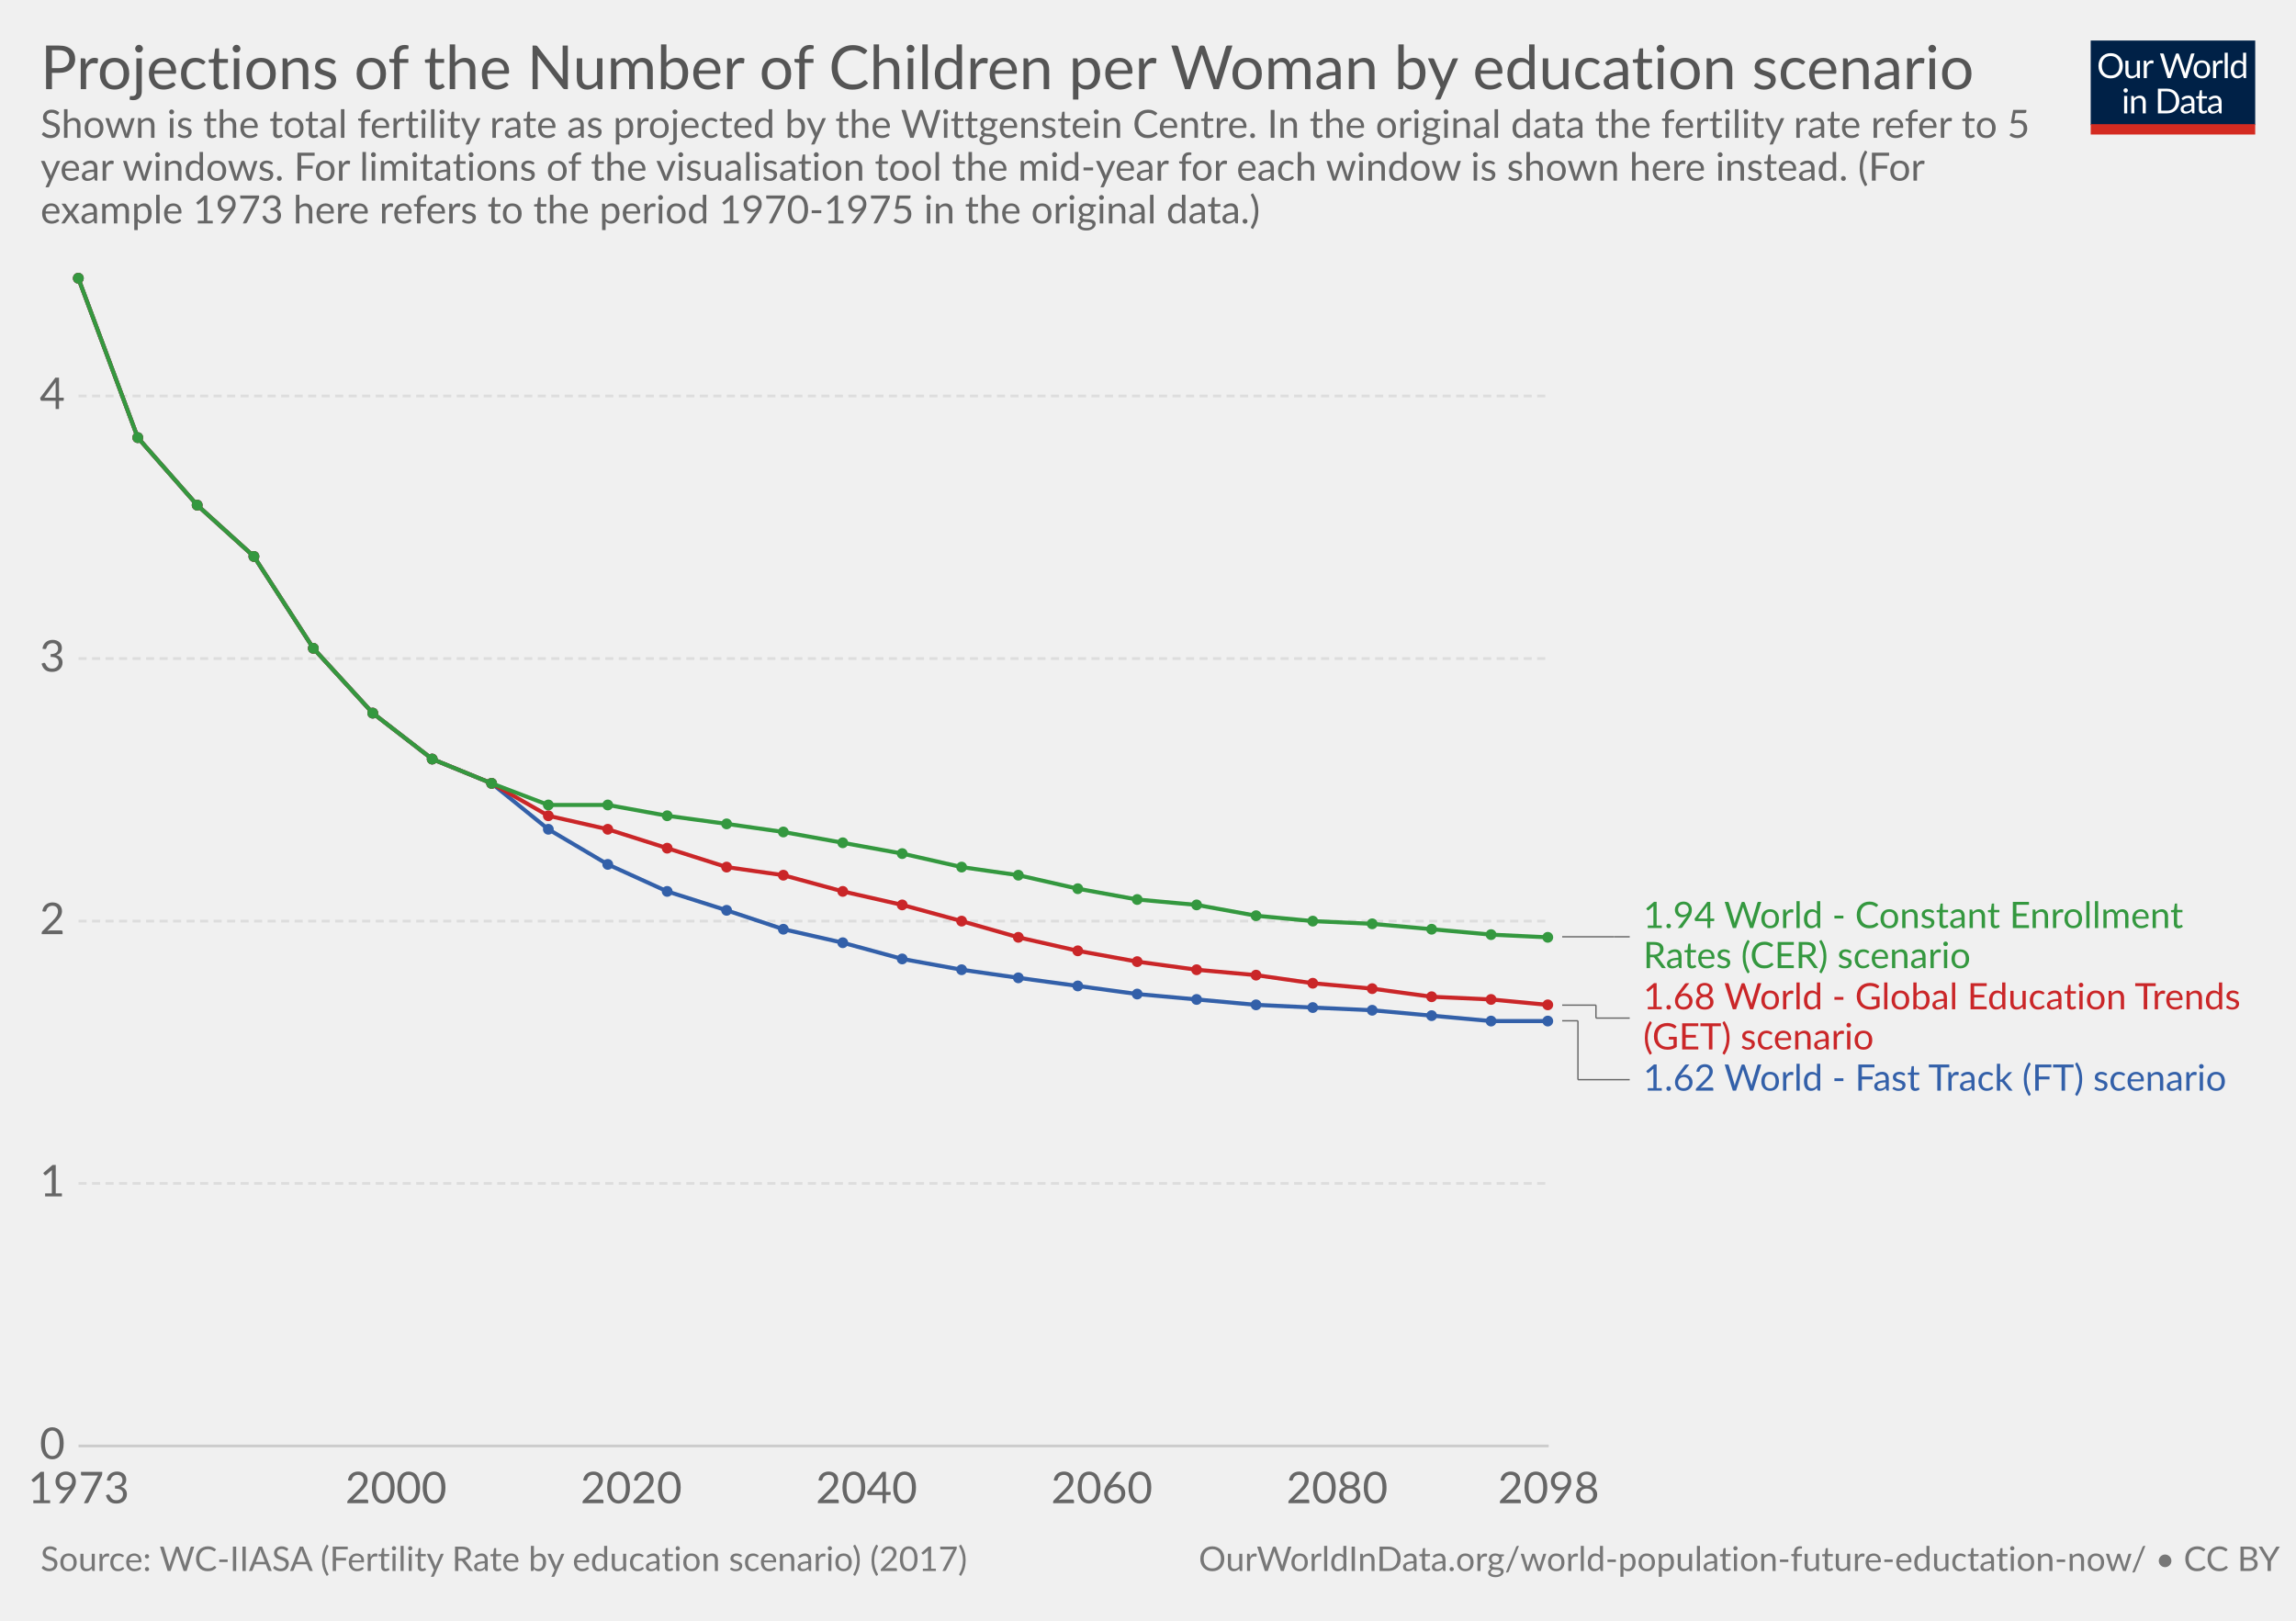
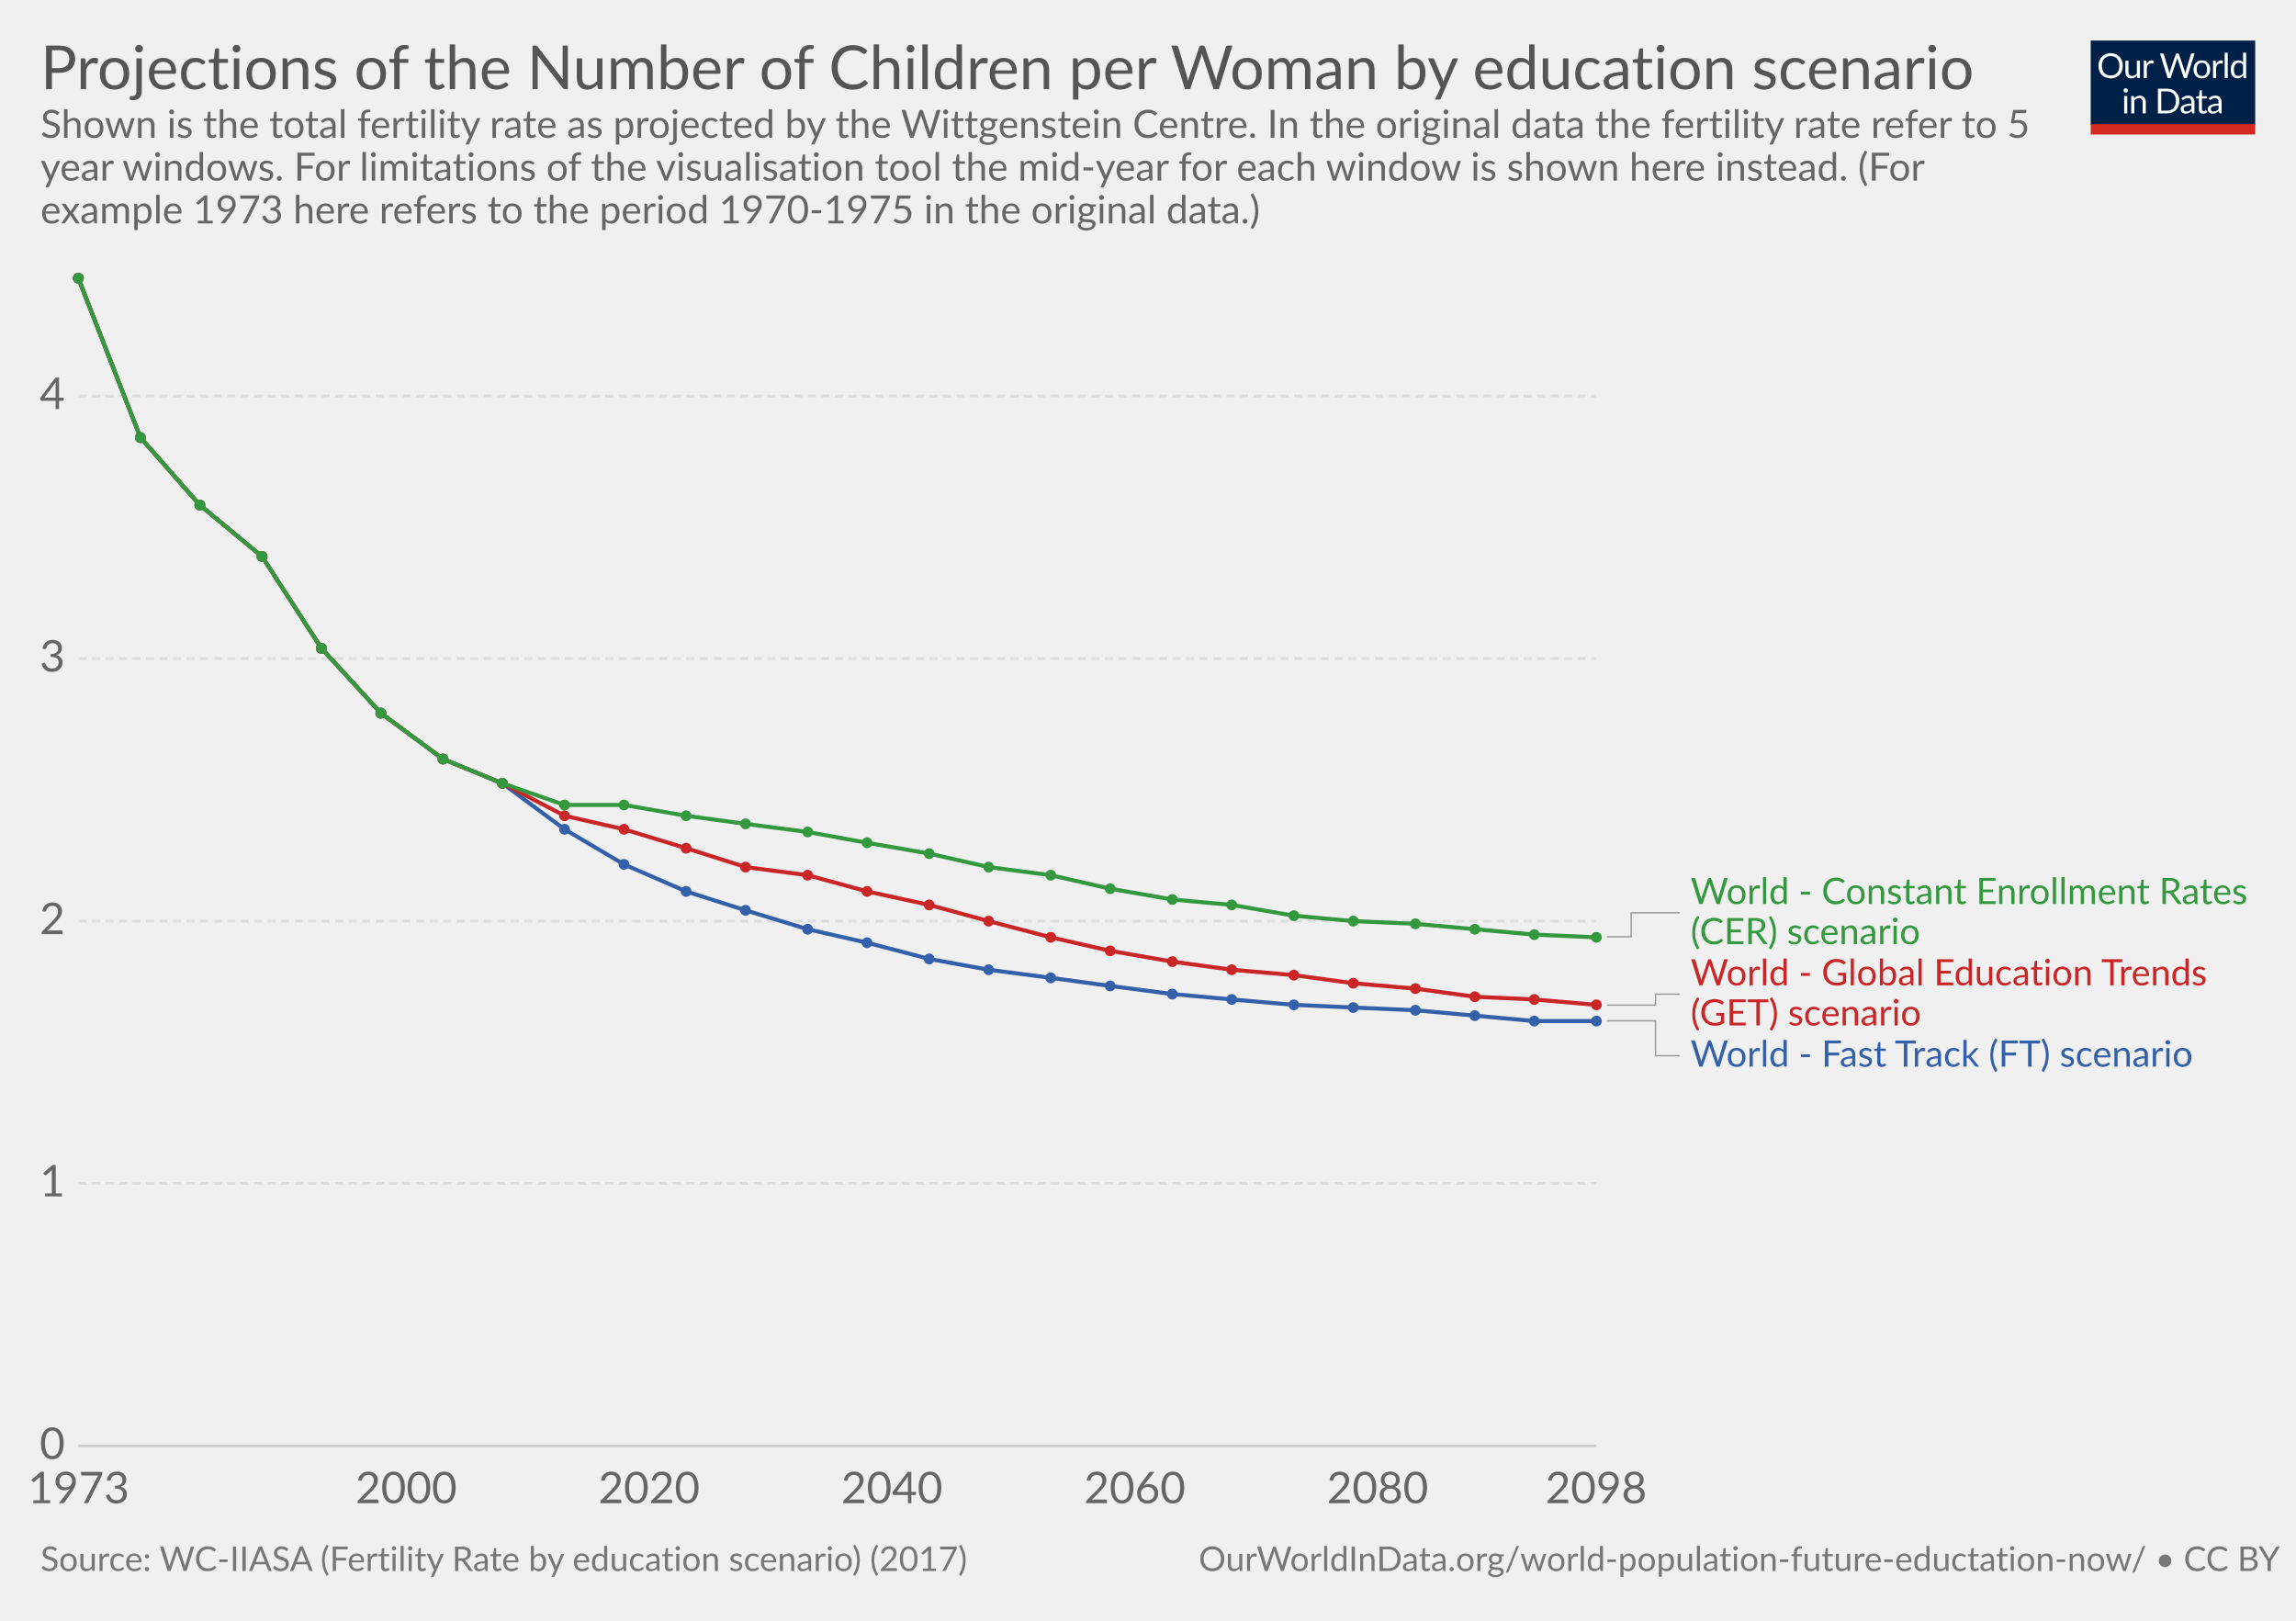
<svg xmlns="http://www.w3.org/2000/svg" version="1.1" style="font-family:Lato, 'Helvetica Neue', Helvetica, Arial, sans-serif;font-size:18px;background-color:white;text-rendering:optimizeLegibility;-webkit-font-smoothing:antialiased" width="850" height="600">
  <g class="HeaderView">
    <g transform="translate(774, 15) scale(0.29)">
      <svg width="210" height="120" viewBox="0 0 210 120" fill="none">
        <g clip-path="url(#clip0)">
          <path d="M0 0H210V107.89H0V0Z" fill="#002147" />
          <path d="M40.979 32.248C40.979 34.609 40.605 36.78 39.857 38.76C39.109 40.725 38.053 42.419 36.689 43.842C35.325 45.265 33.682 46.372 31.761 47.164C29.854 47.941 27.742 48.33 25.425 48.33C23.107 48.33 20.995 47.941 19.089 47.164C17.182 46.372 15.547 45.265 14.183 43.842C12.819 42.419 11.763 40.725 11.015 38.76C10.267 36.78 9.893 34.609 9.893 32.248C9.893 29.887 10.267 27.723 11.015 25.758C11.763 23.778 12.819 22.077 14.183 20.654C15.547 19.217 17.182 18.102 19.089 17.31C20.995 16.518 23.107 16.122 25.425 16.122C27.742 16.122 29.854 16.518 31.761 17.31C33.682 18.102 35.325 19.217 36.689 20.654C38.053 22.077 39.109 23.778 39.857 25.758C40.605 27.723 40.979 29.887 40.979 32.248ZM36.601 32.248C36.601 30.312 36.337 28.574 35.809 27.034C35.281 25.494 34.533 24.196 33.565 23.14C32.597 22.069 31.423 21.248 30.045 20.676C28.666 20.104 27.126 19.818 25.425 19.818C23.738 19.818 22.205 20.104 20.827 20.676C19.448 21.248 18.267 22.069 17.285 23.14C16.317 24.196 15.569 25.494 15.041 27.034C14.513 28.574 14.249 30.312 14.249 32.248C14.249 34.184 14.513 35.922 15.041 37.462C15.569 38.987 16.317 40.285 17.285 41.356C18.267 42.412 19.448 43.226 20.827 43.798C22.205 44.355 23.738 44.634 25.425 44.634C27.126 44.634 28.666 44.355 30.045 43.798C31.423 43.226 32.597 42.412 33.565 41.356C34.533 40.285 35.281 38.987 35.809 37.462C36.337 35.922 36.601 34.184 36.601 32.248ZM62.823 25.714V48H60.491C59.934 48 59.582 47.729 59.435 47.186L59.127 44.788C58.159 45.859 57.074 46.724 55.871 47.384C54.669 48.029 53.29 48.352 51.735 48.352C50.518 48.352 49.44 48.154 48.501 47.758C47.577 47.347 46.8 46.775 46.169 46.042C45.539 45.309 45.062 44.421 44.739 43.38C44.431 42.339 44.277 41.187 44.277 39.926V25.714H48.193V39.926C48.193 41.613 48.575 42.918 49.337 43.842C50.115 44.766 51.295 45.228 52.879 45.228C54.038 45.228 55.116 44.957 56.113 44.414C57.125 43.857 58.057 43.094 58.907 42.126V25.714H62.823ZM71.43 30.18C72.135 28.655 73 27.467 74.027 26.616C75.053 25.751 76.307 25.318 77.789 25.318C78.258 25.318 78.705 25.369 79.131 25.472C79.571 25.575 79.959 25.736 80.297 25.956L80.011 28.882C79.923 29.249 79.703 29.432 79.351 29.432C79.145 29.432 78.845 29.388 78.449 29.3C78.053 29.212 77.605 29.168 77.107 29.168C76.403 29.168 75.772 29.271 75.215 29.476C74.672 29.681 74.181 29.989 73.741 30.4C73.315 30.796 72.927 31.295 72.575 31.896C72.237 32.483 71.929 33.157 71.651 33.92V48H67.713V25.714H69.957C70.382 25.714 70.675 25.795 70.837 25.956C70.998 26.117 71.108 26.396 71.167 26.792L71.43 30.18ZM132.589 16.474L122.755 48H118.927L110.941 23.954C110.867 23.719 110.794 23.47 110.721 23.206C110.662 22.942 110.596 22.663 110.523 22.37C110.449 22.663 110.376 22.942 110.303 23.206C110.23 23.47 110.156 23.719 110.083 23.954L102.053 48H98.225L88.391 16.474H91.933C92.314 16.474 92.629 16.569 92.879 16.76C93.143 16.951 93.311 17.193 93.385 17.486L99.897 39.398C99.999 39.794 100.095 40.219 100.183 40.674C100.285 41.129 100.381 41.613 100.469 42.126C100.571 41.613 100.674 41.129 100.777 40.674C100.894 40.205 101.019 39.779 101.151 39.398L108.565 17.486C108.653 17.237 108.821 17.009 109.071 16.804C109.335 16.584 109.65 16.474 110.017 16.474H111.249C111.63 16.474 111.938 16.569 112.173 16.76C112.407 16.951 112.583 17.193 112.701 17.486L120.093 39.398C120.225 39.779 120.342 40.19 120.445 40.63C120.562 41.07 120.672 41.532 120.775 42.016C120.848 41.532 120.929 41.07 121.017 40.63C121.105 40.19 121.2 39.779 121.303 39.398L127.837 17.486C127.91 17.222 128.072 16.987 128.321 16.782C128.585 16.577 128.9 16.474 129.267 16.474H132.589ZM141.94 25.362C143.568 25.362 145.034 25.633 146.34 26.176C147.645 26.719 148.76 27.489 149.684 28.486C150.608 29.483 151.312 30.693 151.796 32.116C152.294 33.524 152.544 35.101 152.544 36.846C152.544 38.606 152.294 40.19 151.796 41.598C151.312 43.006 150.608 44.209 149.684 45.206C148.76 46.203 147.645 46.973 146.34 47.516C145.034 48.044 143.568 48.308 141.94 48.308C140.297 48.308 138.816 48.044 137.496 47.516C136.19 46.973 135.076 46.203 134.152 45.206C133.228 44.209 132.516 43.006 132.018 41.598C131.534 40.19 131.292 38.606 131.292 36.846C131.292 35.101 131.534 33.524 132.018 32.116C132.516 30.693 133.228 29.483 134.152 28.486C135.076 27.489 136.19 26.719 137.496 26.176C138.816 25.633 140.297 25.362 141.94 25.362ZM141.94 45.25C144.14 45.25 145.782 44.517 146.868 43.05C147.953 41.569 148.496 39.508 148.496 36.868C148.496 34.213 147.953 32.145 146.868 30.664C145.782 29.183 144.14 28.442 141.94 28.442C140.825 28.442 139.85 28.633 139.014 29.014C138.192 29.395 137.503 29.945 136.946 30.664C136.403 31.383 135.992 32.27 135.714 33.326C135.45 34.367 135.318 35.548 135.318 36.868C135.318 39.508 135.86 41.569 136.946 43.05C138.046 44.517 139.71 45.25 141.94 45.25ZM159.908 30.18C160.612 28.655 161.478 27.467 162.504 26.616C163.531 25.751 164.785 25.318 166.266 25.318C166.736 25.318 167.183 25.369 167.608 25.472C168.048 25.575 168.437 25.736 168.774 25.956L168.488 28.882C168.4 29.249 168.18 29.432 167.828 29.432C167.623 29.432 167.322 29.388 166.926 29.3C166.53 29.212 166.083 29.168 165.584 29.168C164.88 29.168 164.25 29.271 163.692 29.476C163.15 29.681 162.658 29.989 162.218 30.4C161.793 30.796 161.404 31.295 161.052 31.896C160.715 32.483 160.407 33.157 160.128 33.92V48H156.19V25.714H158.434C158.86 25.714 159.153 25.795 159.314 25.956C159.476 26.117 159.586 26.396 159.644 26.792L159.908 30.18ZM174.946 15.594V48H171.03V15.594H174.946ZM194.496 31.016C193.763 30.033 192.971 29.351 192.12 28.97C191.269 28.574 190.316 28.376 189.26 28.376C187.192 28.376 185.601 29.117 184.486 30.598C183.371 32.079 182.814 34.191 182.814 36.934C182.814 38.386 182.939 39.633 183.188 40.674C183.437 41.701 183.804 42.551 184.288 43.226C184.772 43.886 185.366 44.37 186.07 44.678C186.774 44.986 187.573 45.14 188.468 45.14C189.759 45.14 190.881 44.847 191.834 44.26C192.802 43.673 193.689 42.845 194.496 41.774V31.016ZM198.412 15.594V48H196.08C195.523 48 195.171 47.729 195.024 47.186L194.672 44.48C193.719 45.624 192.633 46.548 191.416 47.252C190.199 47.956 188.791 48.308 187.192 48.308C185.916 48.308 184.757 48.066 183.716 47.582C182.675 47.083 181.787 46.357 181.054 45.404C180.321 44.451 179.756 43.263 179.36 41.84C178.964 40.417 178.766 38.782 178.766 36.934C178.766 35.291 178.986 33.766 179.426 32.358C179.866 30.935 180.497 29.703 181.318 28.662C182.139 27.621 183.144 26.807 184.332 26.22C185.535 25.619 186.884 25.318 188.38 25.318C189.744 25.318 190.91 25.553 191.878 26.022C192.861 26.477 193.733 27.115 194.496 27.936V15.594H198.412ZM46.614 70.714V93H42.698V70.714H46.614ZM47.45 63.718C47.45 64.099 47.369 64.459 47.208 64.796C47.061 65.119 46.856 65.412 46.592 65.676C46.343 65.925 46.042 66.123 45.69 66.27C45.352 66.417 44.993 66.49 44.612 66.49C44.23 66.49 43.871 66.417 43.534 66.27C43.211 66.123 42.925 65.925 42.676 65.676C42.426 65.412 42.228 65.119 42.082 64.796C41.935 64.459 41.862 64.099 41.862 63.718C41.862 63.337 41.935 62.977 42.082 62.64C42.228 62.288 42.426 61.987 42.676 61.738C42.925 61.474 43.211 61.269 43.534 61.122C43.871 60.975 44.23 60.902 44.612 60.902C44.993 60.902 45.352 60.975 45.69 61.122C46.042 61.269 46.343 61.474 46.592 61.738C46.856 61.987 47.061 62.288 47.208 62.64C47.369 62.977 47.45 63.337 47.45 63.718ZM55.424 73.948C55.908 73.405 56.422 72.914 56.964 72.474C57.507 72.034 58.079 71.66 58.68 71.352C59.296 71.029 59.941 70.787 60.616 70.626C61.306 70.45 62.046 70.362 62.838 70.362C64.055 70.362 65.126 70.567 66.05 70.978C66.989 71.374 67.766 71.946 68.382 72.694C69.013 73.427 69.49 74.315 69.812 75.356C70.135 76.397 70.296 77.549 70.296 78.81V93H66.358V78.81C66.358 77.123 65.969 75.818 65.192 74.894C64.43 73.955 63.264 73.486 61.694 73.486C60.535 73.486 59.45 73.765 58.438 74.322C57.441 74.879 56.517 75.635 55.666 76.588V93H51.728V70.714H54.082C54.639 70.714 54.984 70.985 55.116 71.528L55.424 73.948ZM113.129 77.248C113.129 79.609 112.755 81.758 112.007 83.694C111.259 85.63 110.203 87.287 108.839 88.666C107.475 90.045 105.832 91.115 103.911 91.878C102.004 92.626 99.892 93 97.575 93H85.805V61.474H97.575C99.892 61.474 102.004 61.855 103.911 62.618C105.832 63.366 107.475 64.437 108.839 65.83C110.203 67.209 111.259 68.866 112.007 70.802C112.755 72.738 113.129 74.887 113.129 77.248ZM108.751 77.248C108.751 75.312 108.487 73.581 107.959 72.056C107.431 70.531 106.683 69.24 105.715 68.184C104.747 67.128 103.574 66.321 102.195 65.764C100.816 65.207 99.276 64.928 97.575 64.928H90.073V89.546H97.575C99.276 89.546 100.816 89.267 102.195 88.71C103.574 88.153 104.747 87.353 105.715 86.312C106.683 85.256 107.431 83.965 107.959 82.44C108.487 80.915 108.751 79.184 108.751 77.248ZM128.553 82.968C126.749 83.027 125.209 83.173 123.933 83.408C122.672 83.628 121.638 83.921 120.831 84.288C120.039 84.655 119.46 85.087 119.093 85.586C118.741 86.085 118.565 86.642 118.565 87.258C118.565 87.845 118.661 88.351 118.851 88.776C119.042 89.201 119.299 89.553 119.621 89.832C119.959 90.096 120.347 90.294 120.787 90.426C121.242 90.543 121.726 90.602 122.239 90.602C122.929 90.602 123.559 90.536 124.131 90.404C124.703 90.257 125.239 90.052 125.737 89.788C126.251 89.524 126.735 89.209 127.189 88.842C127.659 88.475 128.113 88.057 128.553 87.588V82.968ZM115.903 73.86C117.135 72.672 118.463 71.785 119.885 71.198C121.308 70.611 122.885 70.318 124.615 70.318C125.862 70.318 126.969 70.523 127.937 70.934C128.905 71.345 129.719 71.917 130.379 72.65C131.039 73.383 131.538 74.271 131.875 75.312C132.213 76.353 132.381 77.497 132.381 78.744V93H130.643C130.262 93 129.969 92.941 129.763 92.824C129.558 92.692 129.397 92.443 129.279 92.076L128.839 89.964C128.253 90.507 127.681 90.991 127.123 91.416C126.566 91.827 125.979 92.179 125.363 92.472C124.747 92.751 124.087 92.963 123.383 93.11C122.694 93.271 121.924 93.352 121.073 93.352C120.208 93.352 119.394 93.235 118.631 93C117.869 92.751 117.201 92.384 116.629 91.9C116.072 91.416 115.625 90.807 115.287 90.074C114.965 89.326 114.803 88.446 114.803 87.434C114.803 86.554 115.045 85.711 115.529 84.904C116.013 84.083 116.798 83.357 117.883 82.726C118.969 82.095 120.384 81.582 122.129 81.186C123.875 80.775 126.016 80.541 128.553 80.482V78.744C128.553 77.013 128.179 75.708 127.431 74.828C126.683 73.933 125.591 73.486 124.153 73.486C123.185 73.486 122.371 73.611 121.711 73.86C121.066 74.095 120.501 74.366 120.017 74.674C119.548 74.967 119.137 75.239 118.785 75.488C118.448 75.723 118.111 75.84 117.773 75.84C117.509 75.84 117.282 75.774 117.091 75.642C116.901 75.495 116.739 75.319 116.607 75.114L115.903 73.86ZM143.568 93.352C141.808 93.352 140.451 92.861 139.498 91.878C138.559 90.895 138.09 89.48 138.09 87.632V73.992H135.406C135.171 73.992 134.973 73.926 134.812 73.794C134.65 73.647 134.57 73.427 134.57 73.134V71.572L138.222 71.11L139.124 64.224C139.168 64.004 139.263 63.828 139.41 63.696C139.571 63.549 139.776 63.476 140.026 63.476H142.006V71.154H148.452V73.992H142.006V87.368C142.006 88.307 142.233 89.003 142.688 89.458C143.142 89.913 143.729 90.14 144.448 90.14C144.858 90.14 145.21 90.089 145.504 89.986C145.812 89.869 146.076 89.744 146.296 89.612C146.516 89.48 146.699 89.363 146.846 89.26C147.007 89.143 147.146 89.084 147.264 89.084C147.469 89.084 147.652 89.209 147.814 89.458L148.958 91.328C148.283 91.959 147.469 92.457 146.516 92.824C145.562 93.176 144.58 93.352 143.568 93.352ZM163.253 82.968C161.449 83.027 159.909 83.173 158.633 83.408C157.372 83.628 156.338 83.921 155.531 84.288C154.739 84.655 154.16 85.087 153.793 85.586C153.441 86.085 153.265 86.642 153.265 87.258C153.265 87.845 153.36 88.351 153.551 88.776C153.742 89.201 153.998 89.553 154.321 89.832C154.658 90.096 155.047 90.294 155.487 90.426C155.942 90.543 156.426 90.602 156.939 90.602C157.628 90.602 158.259 90.536 158.831 90.404C159.403 90.257 159.938 90.052 160.437 89.788C160.95 89.524 161.434 89.209 161.889 88.842C162.358 88.475 162.813 88.057 163.253 87.588V82.968ZM150.603 73.86C151.835 72.672 153.162 71.785 154.585 71.198C156.008 70.611 157.584 70.318 159.315 70.318C160.562 70.318 161.669 70.523 162.637 70.934C163.605 71.345 164.419 71.917 165.079 72.65C165.739 73.383 166.238 74.271 166.575 75.312C166.912 76.353 167.081 77.497 167.081 78.744V93H165.343C164.962 93 164.668 92.941 164.463 92.824C164.258 92.692 164.096 92.443 163.979 92.076L163.539 89.964C162.952 90.507 162.38 90.991 161.823 91.416C161.266 91.827 160.679 92.179 160.063 92.472C159.447 92.751 158.787 92.963 158.083 93.11C157.394 93.271 156.624 93.352 155.773 93.352C154.908 93.352 154.094 93.235 153.331 93C152.568 92.751 151.901 92.384 151.329 91.9C150.772 91.416 150.324 90.807 149.987 90.074C149.664 89.326 149.503 88.446 149.503 87.434C149.503 86.554 149.745 85.711 150.229 84.904C150.713 84.083 151.498 83.357 152.583 82.726C153.668 82.095 155.084 81.582 156.829 81.186C158.574 80.775 160.716 80.541 163.253 80.482V78.744C163.253 77.013 162.879 75.708 162.131 74.828C161.383 73.933 160.29 73.486 158.853 73.486C157.885 73.486 157.071 73.611 156.411 73.86C155.766 74.095 155.201 74.366 154.717 74.674C154.248 74.967 153.837 75.239 153.485 75.488C153.148 75.723 152.81 75.84 152.473 75.84C152.209 75.84 151.982 75.774 151.791 75.642C151.6 75.495 151.439 75.319 151.307 75.114L150.603 73.86Z" fill="white" />
          <rect y="106.789" width="210" height="13.211" fill="#D42B21" />
        </g>
        <defs>
          <clipPath id="clip0">
            <rect width="210" height="120" fill="white" />
          </clipPath>
        </defs>
      </svg>
    </g>
    <a href="https://ourworldindata.org/grapher/projections-of-the-number-of-children-per-woman-by-education-scenario" target="_blank">
      <text font-size="22.50" x="15.0" y="33.0" fill="#555">
        <tspan x="15" y="33">Projections of the Number of Children per Woman by education scenario</tspan>
      </text>
    </a>
    <text font-size="14.40" x="15.0" y="51.0" fill="#666">
      <tspan x="15" y="51.02">Shown is the total fertility rate as projected by the Wittgenstein Centre. In the original data the fertility rate refer to 5</tspan>
      <tspan x="15" y="66.86">year windows. For limitations of the visualisation tool the mid-year for each window is shown here instead. (For</tspan>
      <tspan x="15" y="82.7">example 1973 here refers to the period 1970-1975 in the original data.)</tspan>
    </text>
  </g>
  <g class="LineChart">
    <defs>
-       <clipPath id="boundsClip-815">
+       <clipPath id="boundsClip-25">
        <rect x="19.072" y="0" width="830" height="907.2" />
      </clipPath>
    </defs>
    <g class="AxisBoxView">
      <g class="HorizontalAxis">
        <text x="29.1" y="556.5" fill="#666" text-anchor="middle" font-size="16.2">1973</text>
-         <text x="146.6" y="556.5" fill="#666" text-anchor="middle" font-size="16.2">2000</text>
-         <text x="233.7" y="556.5" fill="#666" text-anchor="middle" font-size="16.2">2020</text>
-         <text x="320.8" y="556.5" fill="#666" text-anchor="middle" font-size="16.2">2040</text>
-         <text x="407.9" y="556.5" fill="#666" text-anchor="middle" font-size="16.2">2060</text>
-         <text x="495" y="556.5" fill="#666" text-anchor="middle" font-size="16.2">2080</text>
-         <text x="573.3" y="556.5" fill="#666" text-anchor="middle" font-size="16.2">2098</text>
+         <text x="150.4" y="556.5" fill="#666" text-anchor="middle" font-size="16.2">2000</text>
+         <text x="240.3" y="556.5" fill="#666" text-anchor="middle" font-size="16.2">2020</text>
+         <text x="330.2" y="556.5" fill="#666" text-anchor="middle" font-size="16.2">2040</text>
+         <text x="420.1" y="556.5" fill="#666" text-anchor="middle" font-size="16.2">2060</text>
+         <text x="510" y="556.5" fill="#666" text-anchor="middle" font-size="16.2">2080</text>
+         <text x="590.9" y="556.5" fill="#666" text-anchor="middle" font-size="16.2">2098</text>
      </g>
      <g class="VerticalAxis">
        <text x="24.07" y="535.3" fill="#666" dominant-baseline="middle" text-anchor="end" font-size="16.2">0</text>
        <text x="24.07" y="438.1" fill="#666" dominant-baseline="middle" text-anchor="end" font-size="16.2">1</text>
        <text x="24.07" y="341" fill="#666" dominant-baseline="middle" text-anchor="end" font-size="16.2">2</text>
        <text x="24.07" y="243.8" fill="#666" dominant-baseline="middle" text-anchor="end" font-size="16.2">3</text>
        <text x="24.07" y="146.6" fill="#666" dominant-baseline="middle" text-anchor="end" font-size="16.2">4</text>
      </g>
      <g class="AxisGridLines">
-         <line x1="29.07" y1="535.3" x2="573.34" y2="535.3" stroke="#ccc" />
-         <line x1="29.07" y1="438.1" x2="573.34" y2="438.1" stroke="#ddd" stroke-dasharray="3,2" />
-         <line x1="29.07" y1="341" x2="573.34" y2="341" stroke="#ddd" stroke-dasharray="3,2" />
-         <line x1="29.07" y1="243.8" x2="573.34" y2="243.8" stroke="#ddd" stroke-dasharray="3,2" />
-         <line x1="29.07" y1="146.6" x2="573.34" y2="146.6" stroke="#ddd" stroke-dasharray="3,2" />
-       </g>
-     </g>
-     <g clip-path="url(#boundsClip-815)">
-       <g class="HeightedLegend clickable">
+         <line x1="29.07" y1="535.3" x2="590.88" y2="535.3" stroke="#ccc" />
+         <line x1="29.07" y1="438.1" x2="590.88" y2="438.1" stroke="#ddd" stroke-dasharray="3,2" />
+         <line x1="29.07" y1="341" x2="590.88" y2="341" stroke="#ddd" stroke-dasharray="3,2" />
+         <line x1="29.07" y1="243.8" x2="590.88" y2="243.8" stroke="#ddd" stroke-dasharray="3,2" />
+         <line x1="29.07" y1="146.6" x2="590.88" y2="146.6" stroke="#ddd" stroke-dasharray="3,2" />
+       </g>
+     </g>
+     <g clip-path="url(#boundsClip-25)">
+       <g class="HeightedLegend" style="cursor:pointer">
        <g class="legendMark">
          <g class="indicator">
-             <line x1="578.335" y1="346.8" x2="597.502" y2="346.8" stroke="#666" stroke-width="0.5" />
-             <line x1="597.502" y1="346.8" x2="597.502" y2="346.8" stroke="#666" stroke-width="0.5" />
-             <line x1="597.502" y1="346.8" x2="603.335" y2="346.8" stroke="#666" stroke-width="0.5" />
-           </g>
-           <rect x="573.335" y="332.75" width="235.205" height="28.1" fill="#fff" opacity="0" />
-           <text font-size="13.50" x="608.3" y="343.6" fill="#34983f">
-             <tspan x="608.335" y="343.55">1.94 World - Constant Enrollment</tspan>
-             <tspan x="608.335" y="358.4">Rates (CER) scenario</tspan>
+             <path d="M594.885,346.8 H603.885 V337.933 H621.885" stroke="#999" stroke-width="0.5" fill="none" />
+           </g>
+           <rect x="590.885" y="323.883" width="244.115" height="28.1" fill="#fff" opacity="0" />
+           <text font-size="13.50" x="625.9" y="334.7" fill="#34983f">
+             <tspan x="625.885" y="334.683">World - Constant Enrollment Rates</tspan>
+             <tspan x="625.885" y="349.533">(CER) scenario</tspan>
          </text>
        </g>
        <g class="legendMark">
          <g class="indicator">
-             <line x1="578.335" y1="372.1" x2="590.835" y2="372.1" stroke="#666" stroke-width="0.5" />
-             <line x1="590.835" y1="372.1" x2="590.835" y2="376.9" stroke="#666" stroke-width="0.5" />
-             <line x1="590.835" y1="376.9" x2="603.335" y2="376.9" stroke="#666" stroke-width="0.5" />
-           </g>
-           <rect x="573.335" y="362.85" width="261.665" height="28.1" fill="#fff" opacity="0" />
-           <text font-size="13.50" x="608.3" y="373.7" fill="#ca2628">
-             <tspan x="608.335" y="373.65">1.68 World - Global Education Trends</tspan>
-             <tspan x="608.335" y="388.5">(GET) scenario</tspan>
+             <path d="M594.885,372.1 H612.885 V368.033 H621.885" stroke="#999" stroke-width="0.5" fill="none" />
+           </g>
+           <rect x="590.885" y="353.983" width="231.425" height="28.1" fill="#fff" opacity="0" />
+           <text font-size="13.50" x="625.9" y="364.8" fill="#ca2628">
+             <tspan x="625.885" y="364.783">World - Global Education Trends</tspan>
+             <tspan x="625.885" y="379.633">(GET) scenario</tspan>
          </text>
        </g>
        <g class="legendMark">
          <g class="indicator">
-             <line x1="578.335" y1="377.9" x2="584.168" y2="377.9" stroke="#666" stroke-width="0.5" />
-             <line x1="584.168" y1="377.9" x2="584.168" y2="399.7" stroke="#666" stroke-width="0.5" />
-             <line x1="584.168" y1="399.7" x2="603.335" y2="399.7" stroke="#666" stroke-width="0.5" />
-           </g>
-           <rect x="573.335" y="392.95" width="260.45" height="13.5" fill="#fff" opacity="0" />
-           <text font-size="13.50" x="608.3" y="403.8" fill="#3360a9">
-             <tspan x="608.335" y="403.75">1.62 World - Fast Track (FT) scenario</tspan>
+             <path d="M594.885,377.9 H612.885 V390.833 H621.885" stroke="#999" stroke-width="0.5" fill="none" />
+           </g>
+           <rect x="590.885" y="384.083" width="230.21" height="13.5" fill="#fff" opacity="0" />
+           <text font-size="13.50" x="625.9" y="394.9" fill="#3360a9">
+             <tspan x="625.885" y="394.883">World - Fast Track (FT) scenario</tspan>
          </text>
        </g>
      </g>
      <g class="Lines">
-         <rect x="29" y="103" width="544" height="432" fill="rgba(255,255,255,0)" opacity="0" />
+         <rect x="29" y="103" width="562" height="432" fill="rgba(255,255,255,0)" opacity="0" />
        <g class="key-World_0">
-           <path stroke="#3360a9" stroke-linecap="round" d="M29 103L51 162L73 187L94 206L116 240L138 264L160 281L182 290L203 307L225 320L247 330L269 337L290 344L312 349L334 355L356 359L377 362L399 365L421 368L443 370L465 372L486 373L508 374L530 376L552 378L573 378" fill="none" stroke-width="1.5" />
+           <path stroke="#3360a9" stroke-linecap="round" d="M29 103L52 162L74 187L97 206L119 240L141 264L164 281L186 290L209 307L231 320L254 330L276 337L299 344L321 349L344 355L366 359L389 362L411 365L434 368L456 370L479 372L501 373L524 374L546 376L568 378L591 378" fill="none" stroke-width="1.5" />
          <g fill="#3360a9">
            <circle cx="29" cy="103" r="2" />
-             <circle cx="51" cy="162" r="2" />
-             <circle cx="73" cy="187" r="2" />
-             <circle cx="94" cy="206" r="2" />
-             <circle cx="116" cy="240" r="2" />
-             <circle cx="138" cy="264" r="2" />
-             <circle cx="160" cy="281" r="2" />
-             <circle cx="182" cy="290" r="2" />
-             <circle cx="203" cy="307" r="2" />
-             <circle cx="225" cy="320" r="2" />
-             <circle cx="247" cy="330" r="2" />
-             <circle cx="269" cy="337" r="2" />
-             <circle cx="290" cy="344" r="2" />
-             <circle cx="312" cy="349" r="2" />
-             <circle cx="334" cy="355" r="2" />
-             <circle cx="356" cy="359" r="2" />
-             <circle cx="377" cy="362" r="2" />
-             <circle cx="399" cy="365" r="2" />
-             <circle cx="421" cy="368" r="2" />
-             <circle cx="443" cy="370" r="2" />
-             <circle cx="465" cy="372" r="2" />
-             <circle cx="486" cy="373" r="2" />
-             <circle cx="508" cy="374" r="2" />
-             <circle cx="530" cy="376" r="2" />
-             <circle cx="552" cy="378" r="2" />
-             <circle cx="573" cy="378" r="2" />
+             <circle cx="52" cy="162" r="2" />
+             <circle cx="74" cy="187" r="2" />
+             <circle cx="97" cy="206" r="2" />
+             <circle cx="119" cy="240" r="2" />
+             <circle cx="141" cy="264" r="2" />
+             <circle cx="164" cy="281" r="2" />
+             <circle cx="186" cy="290" r="2" />
+             <circle cx="209" cy="307" r="2" />
+             <circle cx="231" cy="320" r="2" />
+             <circle cx="254" cy="330" r="2" />
+             <circle cx="276" cy="337" r="2" />
+             <circle cx="299" cy="344" r="2" />
+             <circle cx="321" cy="349" r="2" />
+             <circle cx="344" cy="355" r="2" />
+             <circle cx="366" cy="359" r="2" />
+             <circle cx="389" cy="362" r="2" />
+             <circle cx="411" cy="365" r="2" />
+             <circle cx="434" cy="368" r="2" />
+             <circle cx="456" cy="370" r="2" />
+             <circle cx="479" cy="372" r="2" />
+             <circle cx="501" cy="373" r="2" />
+             <circle cx="524" cy="374" r="2" />
+             <circle cx="546" cy="376" r="2" />
+             <circle cx="568" cy="378" r="2" />
+             <circle cx="591" cy="378" r="2" />
          </g>
        </g>
        <g class="key-World_1">
-           <path stroke="#ca2628" stroke-linecap="round" d="M29 103L51 162L73 187L94 206L116 240L138 264L160 281L182 290L203 302L225 307L247 314L269 321L290 324L312 330L334 335L356 341L377 347L399 352L421 356L443 359L465 361L486 364L508 366L530 369L552 370L573 372" fill="none" stroke-width="1.5" />
+           <path stroke="#ca2628" stroke-linecap="round" d="M29 103L52 162L74 187L97 206L119 240L141 264L164 281L186 290L209 302L231 307L254 314L276 321L299 324L321 330L344 335L366 341L389 347L411 352L434 356L456 359L479 361L501 364L524 366L546 369L568 370L591 372" fill="none" stroke-width="1.5" />
          <g fill="#ca2628">
            <circle cx="29" cy="103" r="2" />
-             <circle cx="51" cy="162" r="2" />
-             <circle cx="73" cy="187" r="2" />
-             <circle cx="94" cy="206" r="2" />
-             <circle cx="116" cy="240" r="2" />
-             <circle cx="138" cy="264" r="2" />
-             <circle cx="160" cy="281" r="2" />
-             <circle cx="182" cy="290" r="2" />
-             <circle cx="203" cy="302" r="2" />
-             <circle cx="225" cy="307" r="2" />
-             <circle cx="247" cy="314" r="2" />
-             <circle cx="269" cy="321" r="2" />
-             <circle cx="290" cy="324" r="2" />
-             <circle cx="312" cy="330" r="2" />
-             <circle cx="334" cy="335" r="2" />
-             <circle cx="356" cy="341" r="2" />
-             <circle cx="377" cy="347" r="2" />
-             <circle cx="399" cy="352" r="2" />
-             <circle cx="421" cy="356" r="2" />
-             <circle cx="443" cy="359" r="2" />
-             <circle cx="465" cy="361" r="2" />
-             <circle cx="486" cy="364" r="2" />
-             <circle cx="508" cy="366" r="2" />
-             <circle cx="530" cy="369" r="2" />
-             <circle cx="552" cy="370" r="2" />
-             <circle cx="573" cy="372" r="2" />
+             <circle cx="52" cy="162" r="2" />
+             <circle cx="74" cy="187" r="2" />
+             <circle cx="97" cy="206" r="2" />
+             <circle cx="119" cy="240" r="2" />
+             <circle cx="141" cy="264" r="2" />
+             <circle cx="164" cy="281" r="2" />
+             <circle cx="186" cy="290" r="2" />
+             <circle cx="209" cy="302" r="2" />
+             <circle cx="231" cy="307" r="2" />
+             <circle cx="254" cy="314" r="2" />
+             <circle cx="276" cy="321" r="2" />
+             <circle cx="299" cy="324" r="2" />
+             <circle cx="321" cy="330" r="2" />
+             <circle cx="344" cy="335" r="2" />
+             <circle cx="366" cy="341" r="2" />
+             <circle cx="389" cy="347" r="2" />
+             <circle cx="411" cy="352" r="2" />
+             <circle cx="434" cy="356" r="2" />
+             <circle cx="456" cy="359" r="2" />
+             <circle cx="479" cy="361" r="2" />
+             <circle cx="501" cy="364" r="2" />
+             <circle cx="524" cy="366" r="2" />
+             <circle cx="546" cy="369" r="2" />
+             <circle cx="568" cy="370" r="2" />
+             <circle cx="591" cy="372" r="2" />
          </g>
        </g>
        <g class="key-World_2">
-           <path stroke="#34983f" stroke-linecap="round" d="M29 103L51 162L73 187L94 206L116 240L138 264L160 281L182 290L203 298L225 298L247 302L269 305L290 308L312 312L334 316L356 321L377 324L399 329L421 333L443 335L465 339L486 341L508 342L530 344L552 346L573 347" fill="none" stroke-width="1.5" />
+           <path stroke="#34983f" stroke-linecap="round" d="M29 103L52 162L74 187L97 206L119 240L141 264L164 281L186 290L209 298L231 298L254 302L276 305L299 308L321 312L344 316L366 321L389 324L411 329L434 333L456 335L479 339L501 341L524 342L546 344L568 346L591 347" fill="none" stroke-width="1.5" />
          <g fill="#34983f">
            <circle cx="29" cy="103" r="2" />
-             <circle cx="51" cy="162" r="2" />
-             <circle cx="73" cy="187" r="2" />
-             <circle cx="94" cy="206" r="2" />
-             <circle cx="116" cy="240" r="2" />
-             <circle cx="138" cy="264" r="2" />
-             <circle cx="160" cy="281" r="2" />
-             <circle cx="182" cy="290" r="2" />
-             <circle cx="203" cy="298" r="2" />
-             <circle cx="225" cy="298" r="2" />
-             <circle cx="247" cy="302" r="2" />
-             <circle cx="269" cy="305" r="2" />
-             <circle cx="290" cy="308" r="2" />
-             <circle cx="312" cy="312" r="2" />
-             <circle cx="334" cy="316" r="2" />
-             <circle cx="356" cy="321" r="2" />
-             <circle cx="377" cy="324" r="2" />
-             <circle cx="399" cy="329" r="2" />
-             <circle cx="421" cy="333" r="2" />
-             <circle cx="443" cy="335" r="2" />
-             <circle cx="465" cy="339" r="2" />
-             <circle cx="486" cy="341" r="2" />
-             <circle cx="508" cy="342" r="2" />
-             <circle cx="530" cy="344" r="2" />
-             <circle cx="552" cy="346" r="2" />
-             <circle cx="573" cy="347" r="2" />
+             <circle cx="52" cy="162" r="2" />
+             <circle cx="74" cy="187" r="2" />
+             <circle cx="97" cy="206" r="2" />
+             <circle cx="119" cy="240" r="2" />
+             <circle cx="141" cy="264" r="2" />
+             <circle cx="164" cy="281" r="2" />
+             <circle cx="186" cy="290" r="2" />
+             <circle cx="209" cy="298" r="2" />
+             <circle cx="231" cy="298" r="2" />
+             <circle cx="254" cy="302" r="2" />
+             <circle cx="276" cy="305" r="2" />
+             <circle cx="299" cy="308" r="2" />
+             <circle cx="321" cy="312" r="2" />
+             <circle cx="344" cy="316" r="2" />
+             <circle cx="366" cy="321" r="2" />
+             <circle cx="389" cy="324" r="2" />
+             <circle cx="411" cy="329" r="2" />
+             <circle cx="434" cy="333" r="2" />
+             <circle cx="456" cy="335" r="2" />
+             <circle cx="479" cy="339" r="2" />
+             <circle cx="501" cy="341" r="2" />
+             <circle cx="524" cy="342" r="2" />
+             <circle cx="546" cy="344" r="2" />
+             <circle cx="568" cy="346" r="2" />
+             <circle cx="591" cy="347" r="2" />
          </g>
        </g>
      </g>
    </g>
  </g>
  <g class="SourcesFooter" style="fill:#777">
    <g class="clickable" style="fill:#777">
      <text font-size="12.60" x="15.0" y="581.6">
        <tspan x="15" y="581.58">Source: WC-IIASA (Fertility Rate by education scenario) (2017)</tspan>
      </text>
    </g>
    <text font-size="12.60" x="443.8" y="581.6">
      <tspan x="443.77" y="581.58">
        <a target="_blank" style="fill: #777;" href="https://ourworldindata.org/world-population-future-eductation-now/">OurWorldInData.org/world-population-future-eductation-now/</a> • <a style="fill: #777;" class="cclogo" href="http://creativecommons.org/licenses/by/4.0/deed.en_US" target="_blank">CC BY</a>
      </tspan>
    </text>
  </g>
</svg>
